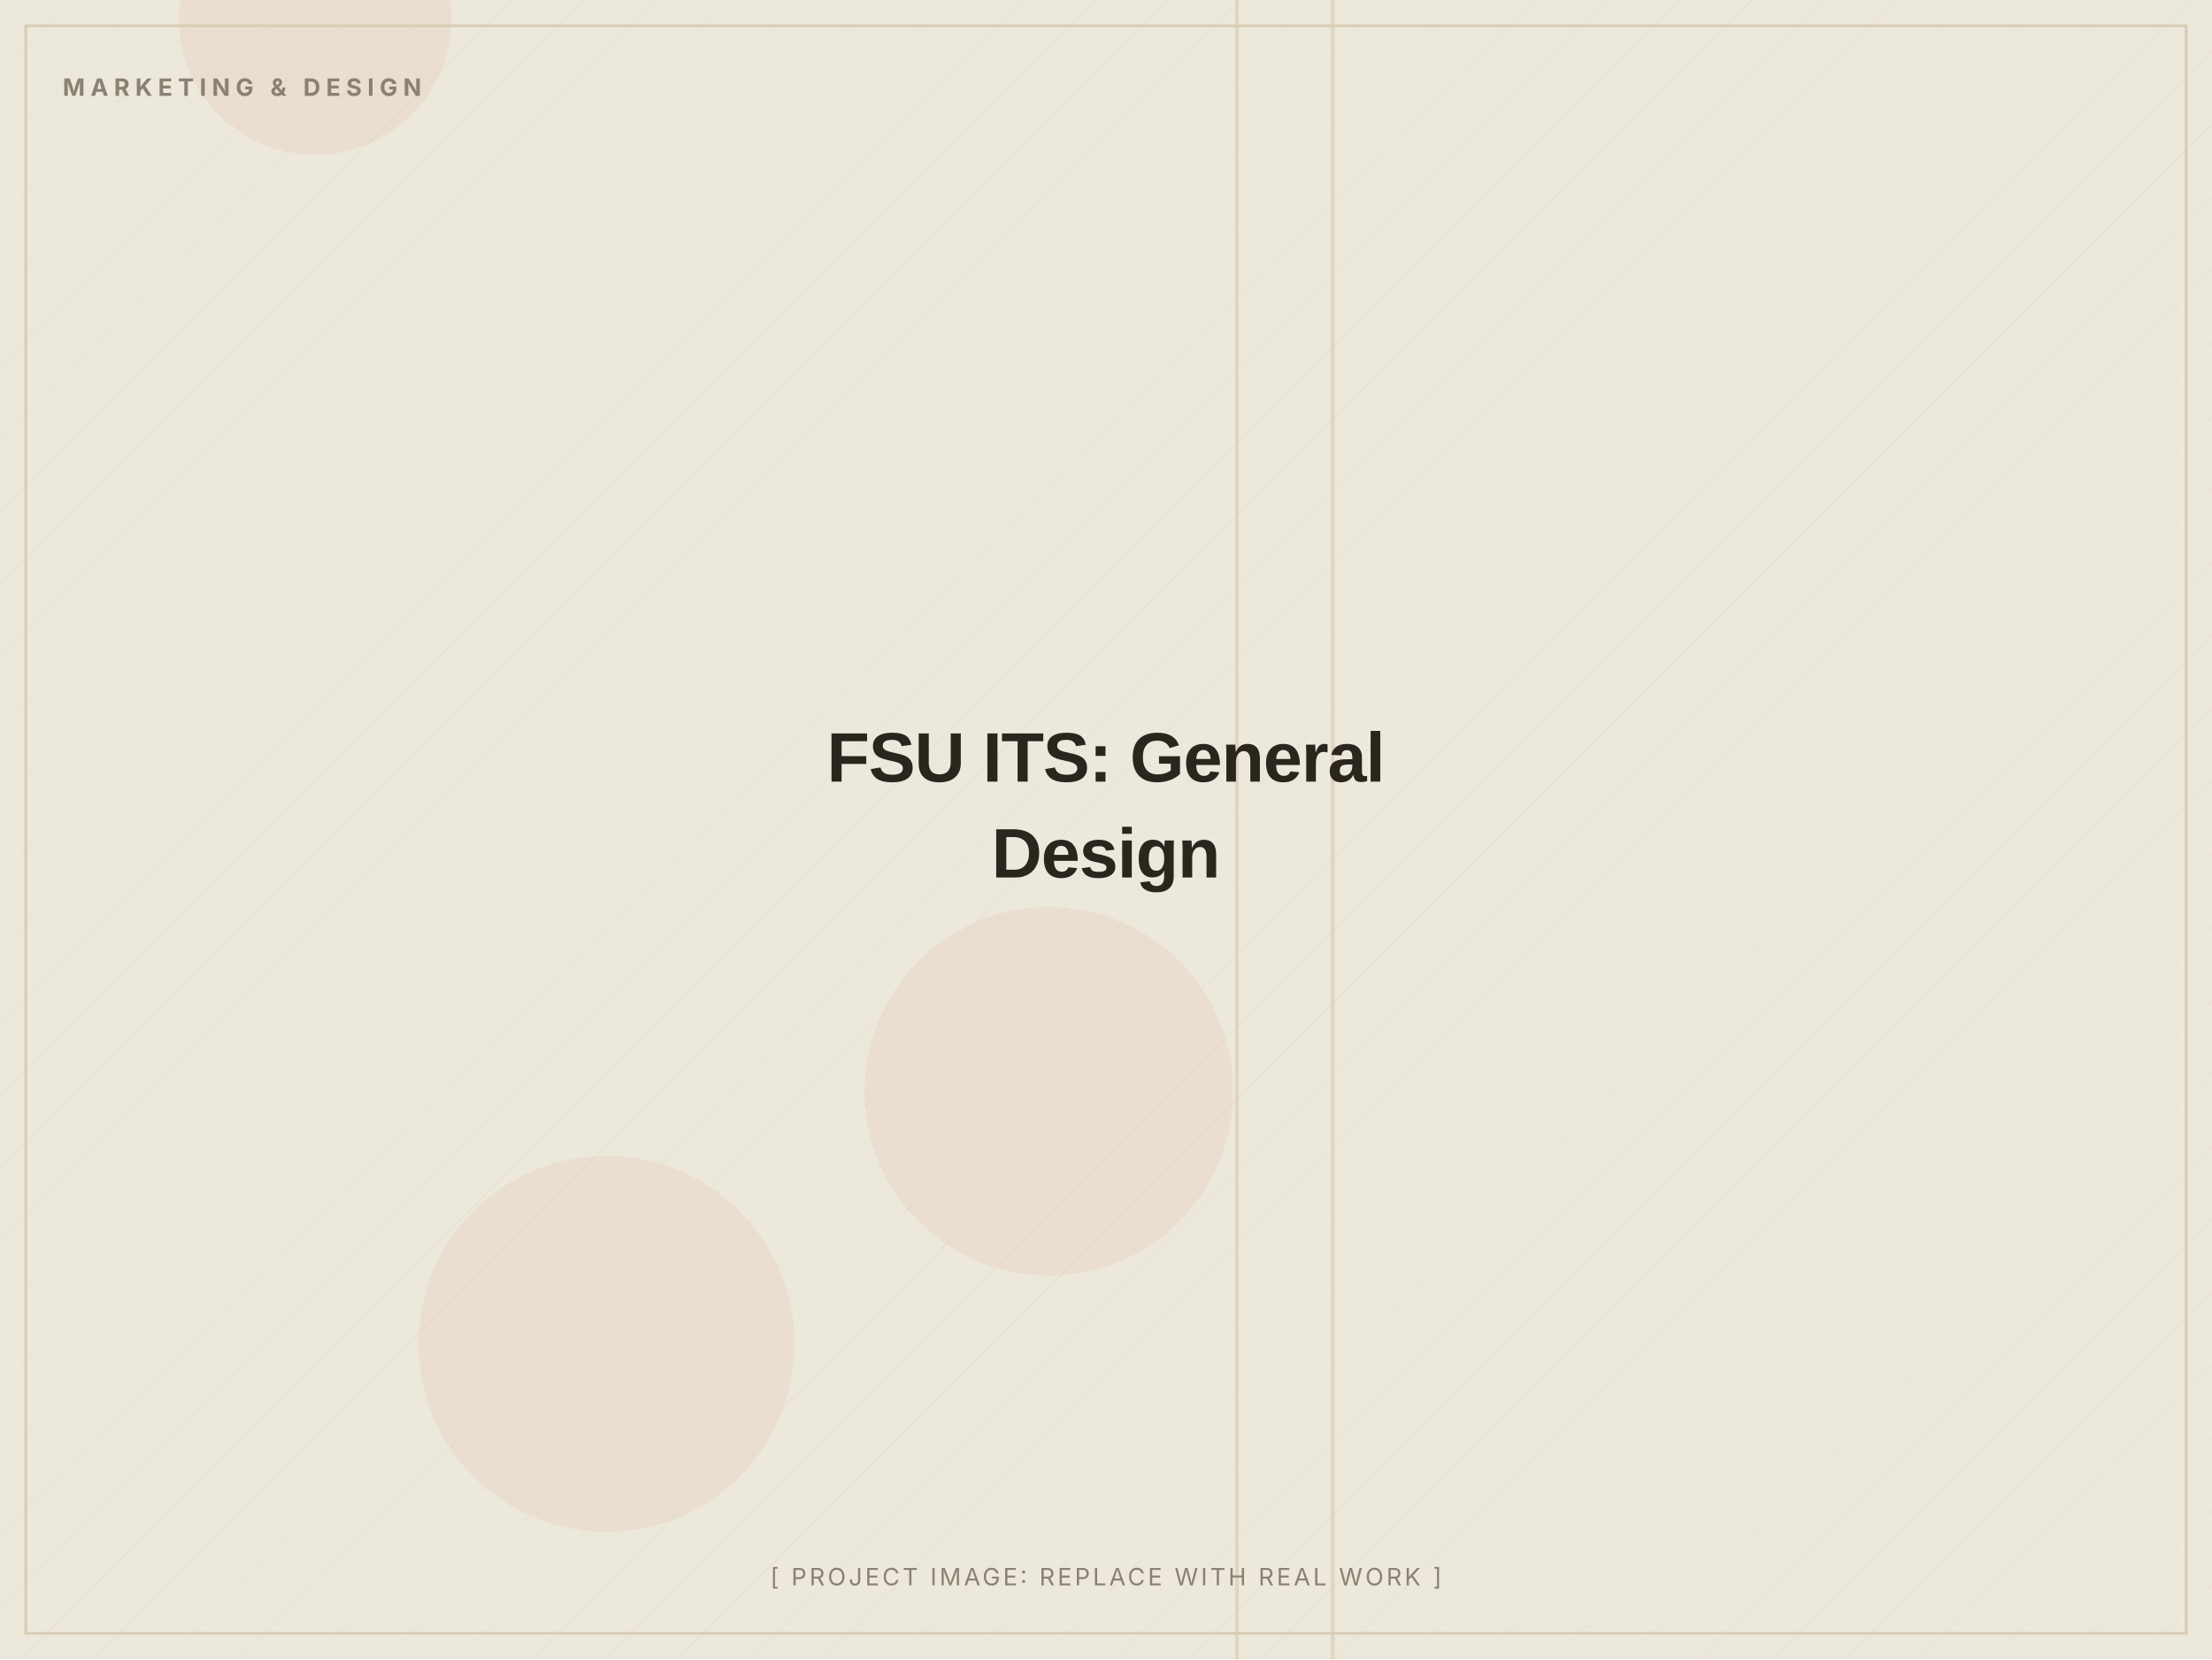
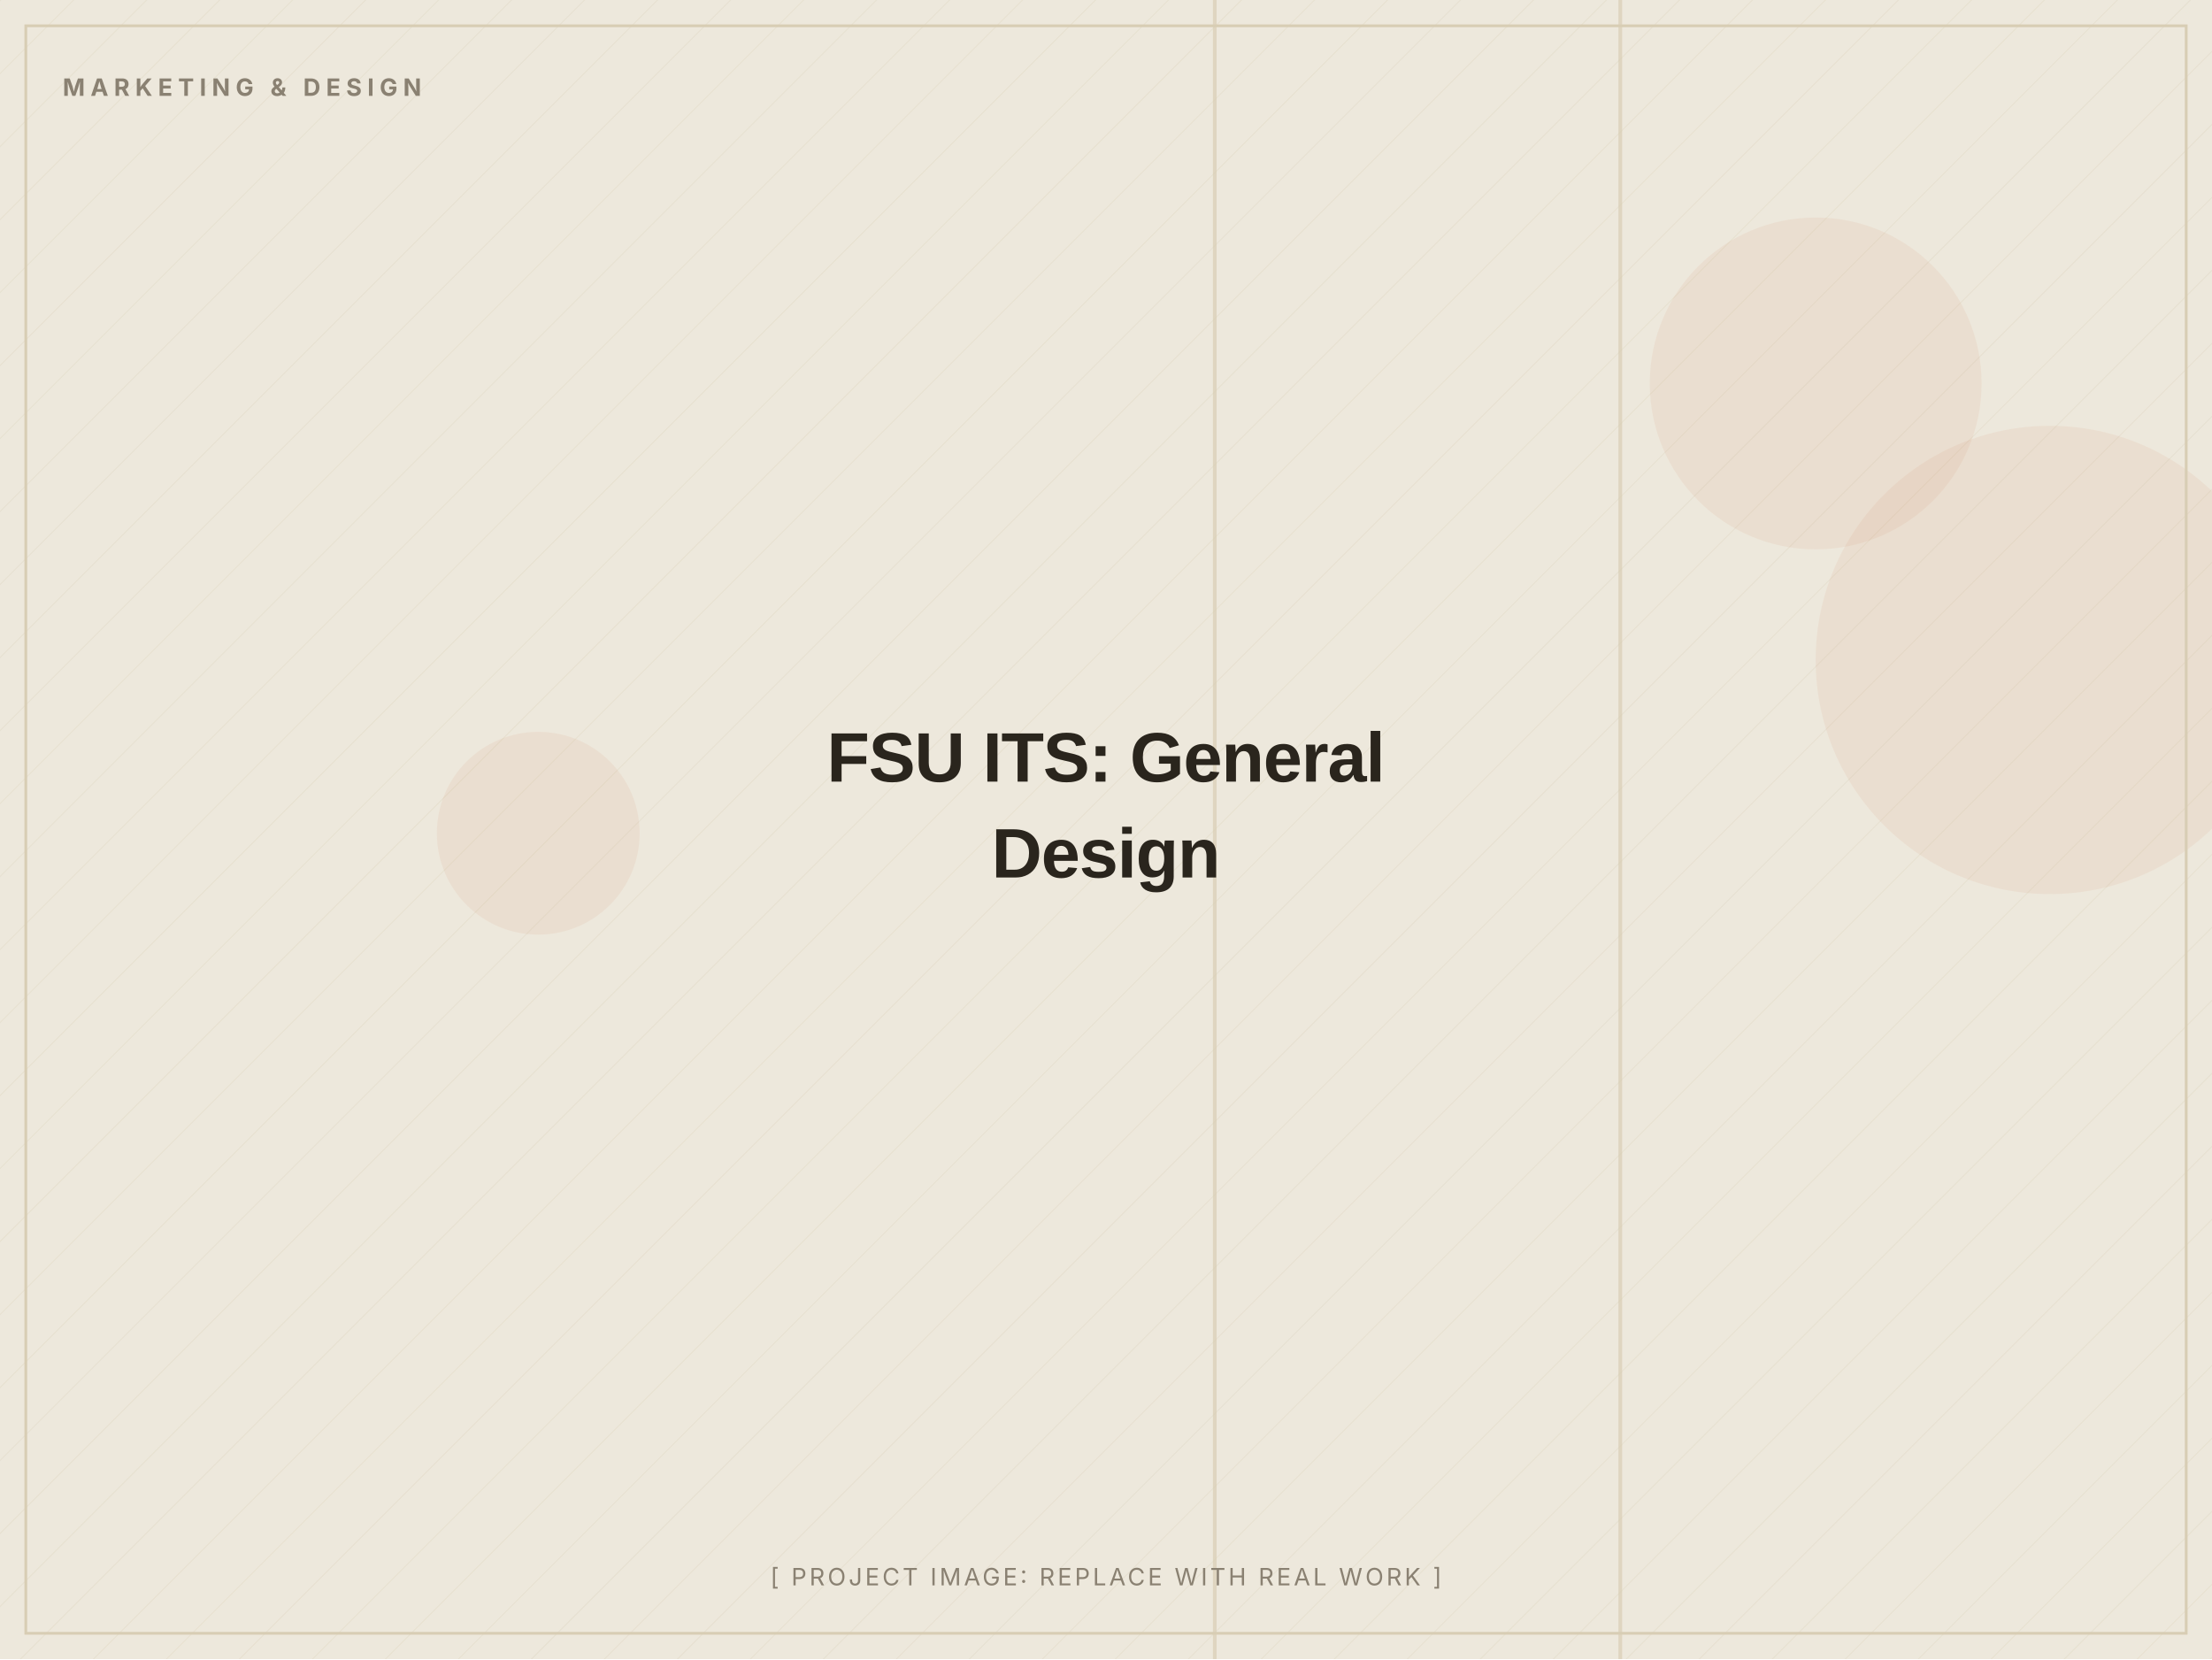
<svg xmlns="http://www.w3.org/2000/svg" width="1200" height="900" viewBox="0 0 1200 900" role="img" aria-label="FSU ITS: General Design (placeholder image)">
  <defs>
    <pattern id="d" width="28" height="28" patternUnits="userSpaceOnUse" patternTransform="rotate(45)">
      <line x1="0" y1="0" x2="0" y2="28" stroke="#D8CDB4" stroke-width="1" opacity="0.5" />
    </pattern>
  </defs>
  <rect width="1200" height="900" fill="#EDE8DC" />
  <rect width="1200" height="900" fill="url(#d)" opacity="0.55" />
-   <circle cx="569" cy="592" r="100" fill="#C2410C" opacity="0.06" />
-   <circle cx="171" cy="10" r="74" fill="#C2410C" opacity="0.06" />
-   <circle cx="329" cy="729" r="102" fill="#C2410C" opacity="0.06" />
-   <rect x="722" y="0" width="2" height="900" fill="#D8CDB4" opacity="0.7" />
-   <rect x="670" y="0" width="2" height="900" fill="#D8CDB4" opacity="0.7" />
+   <circle cx="292" cy="452" r="55" fill="#C2410C" opacity="0.06" />
+   <circle cx="985" cy="208" r="90" fill="#C2410C" opacity="0.06" />
+   <circle cx="1112" cy="358" r="127" fill="#C2410C" opacity="0.06" />
+   <rect x="878" y="0" width="2" height="900" fill="#D8CDB4" opacity="0.7" />
+   <rect x="658" y="0" width="2" height="900" fill="#D8CDB4" opacity="0.7" />
  <rect x="14" y="14" width="1172" height="872" fill="none" stroke="#D8CDB4" stroke-width="1.5" />
  <text x="34" y="52" font-family="Inter, Arial, sans-serif" font-weight="700" font-size="13" letter-spacing="3" fill="#8A8172">MARKETING &amp; DESIGN</text>
  <text x="600.0" y="424.0" text-anchor="middle" font-family="Archivo, Arial, sans-serif" font-weight="800" font-size="38" letter-spacing="-0.5" fill="#2A251D">FSU ITS: General</text>
  <text x="600.0" y="476.0" text-anchor="middle" font-family="Archivo, Arial, sans-serif" font-weight="800" font-size="38" letter-spacing="-0.5" fill="#2A251D">Design</text>
  <text x="600.0" y="860" text-anchor="middle" font-family="Inter, Arial, sans-serif" font-size="13" letter-spacing="1.5" fill="#8A8172">[ PROJECT IMAGE: REPLACE WITH REAL WORK ]</text>
</svg>
